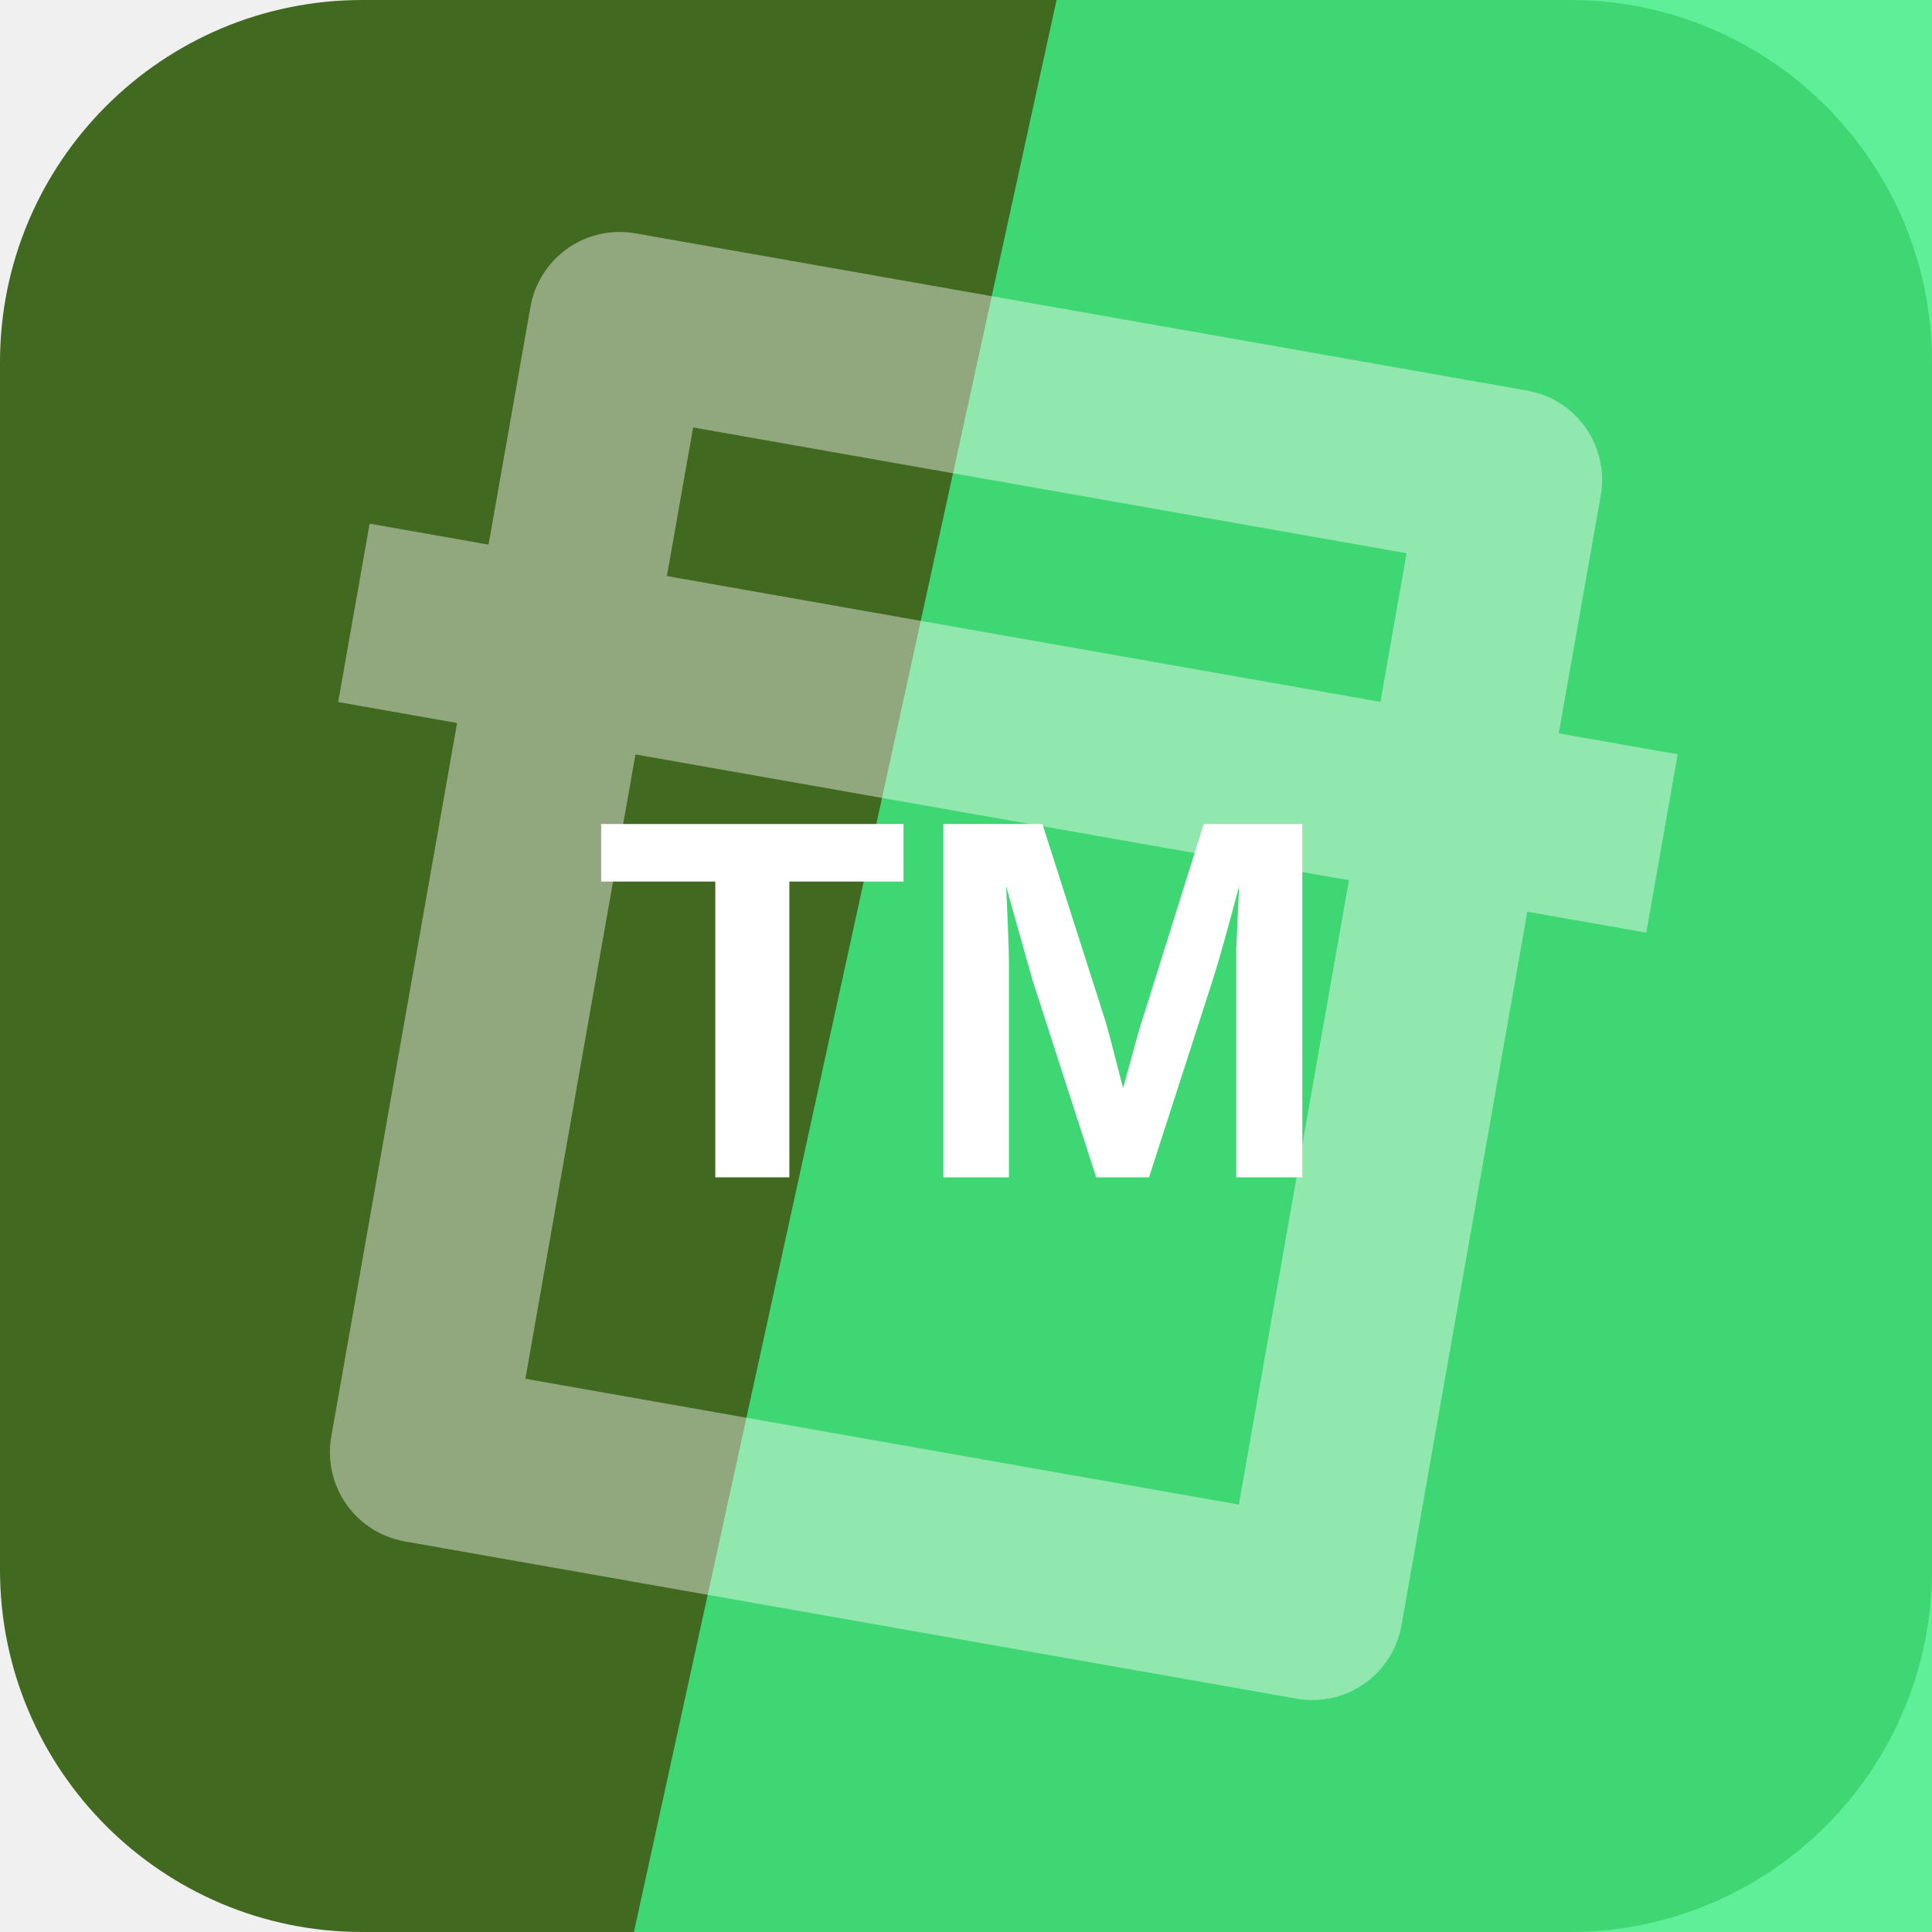
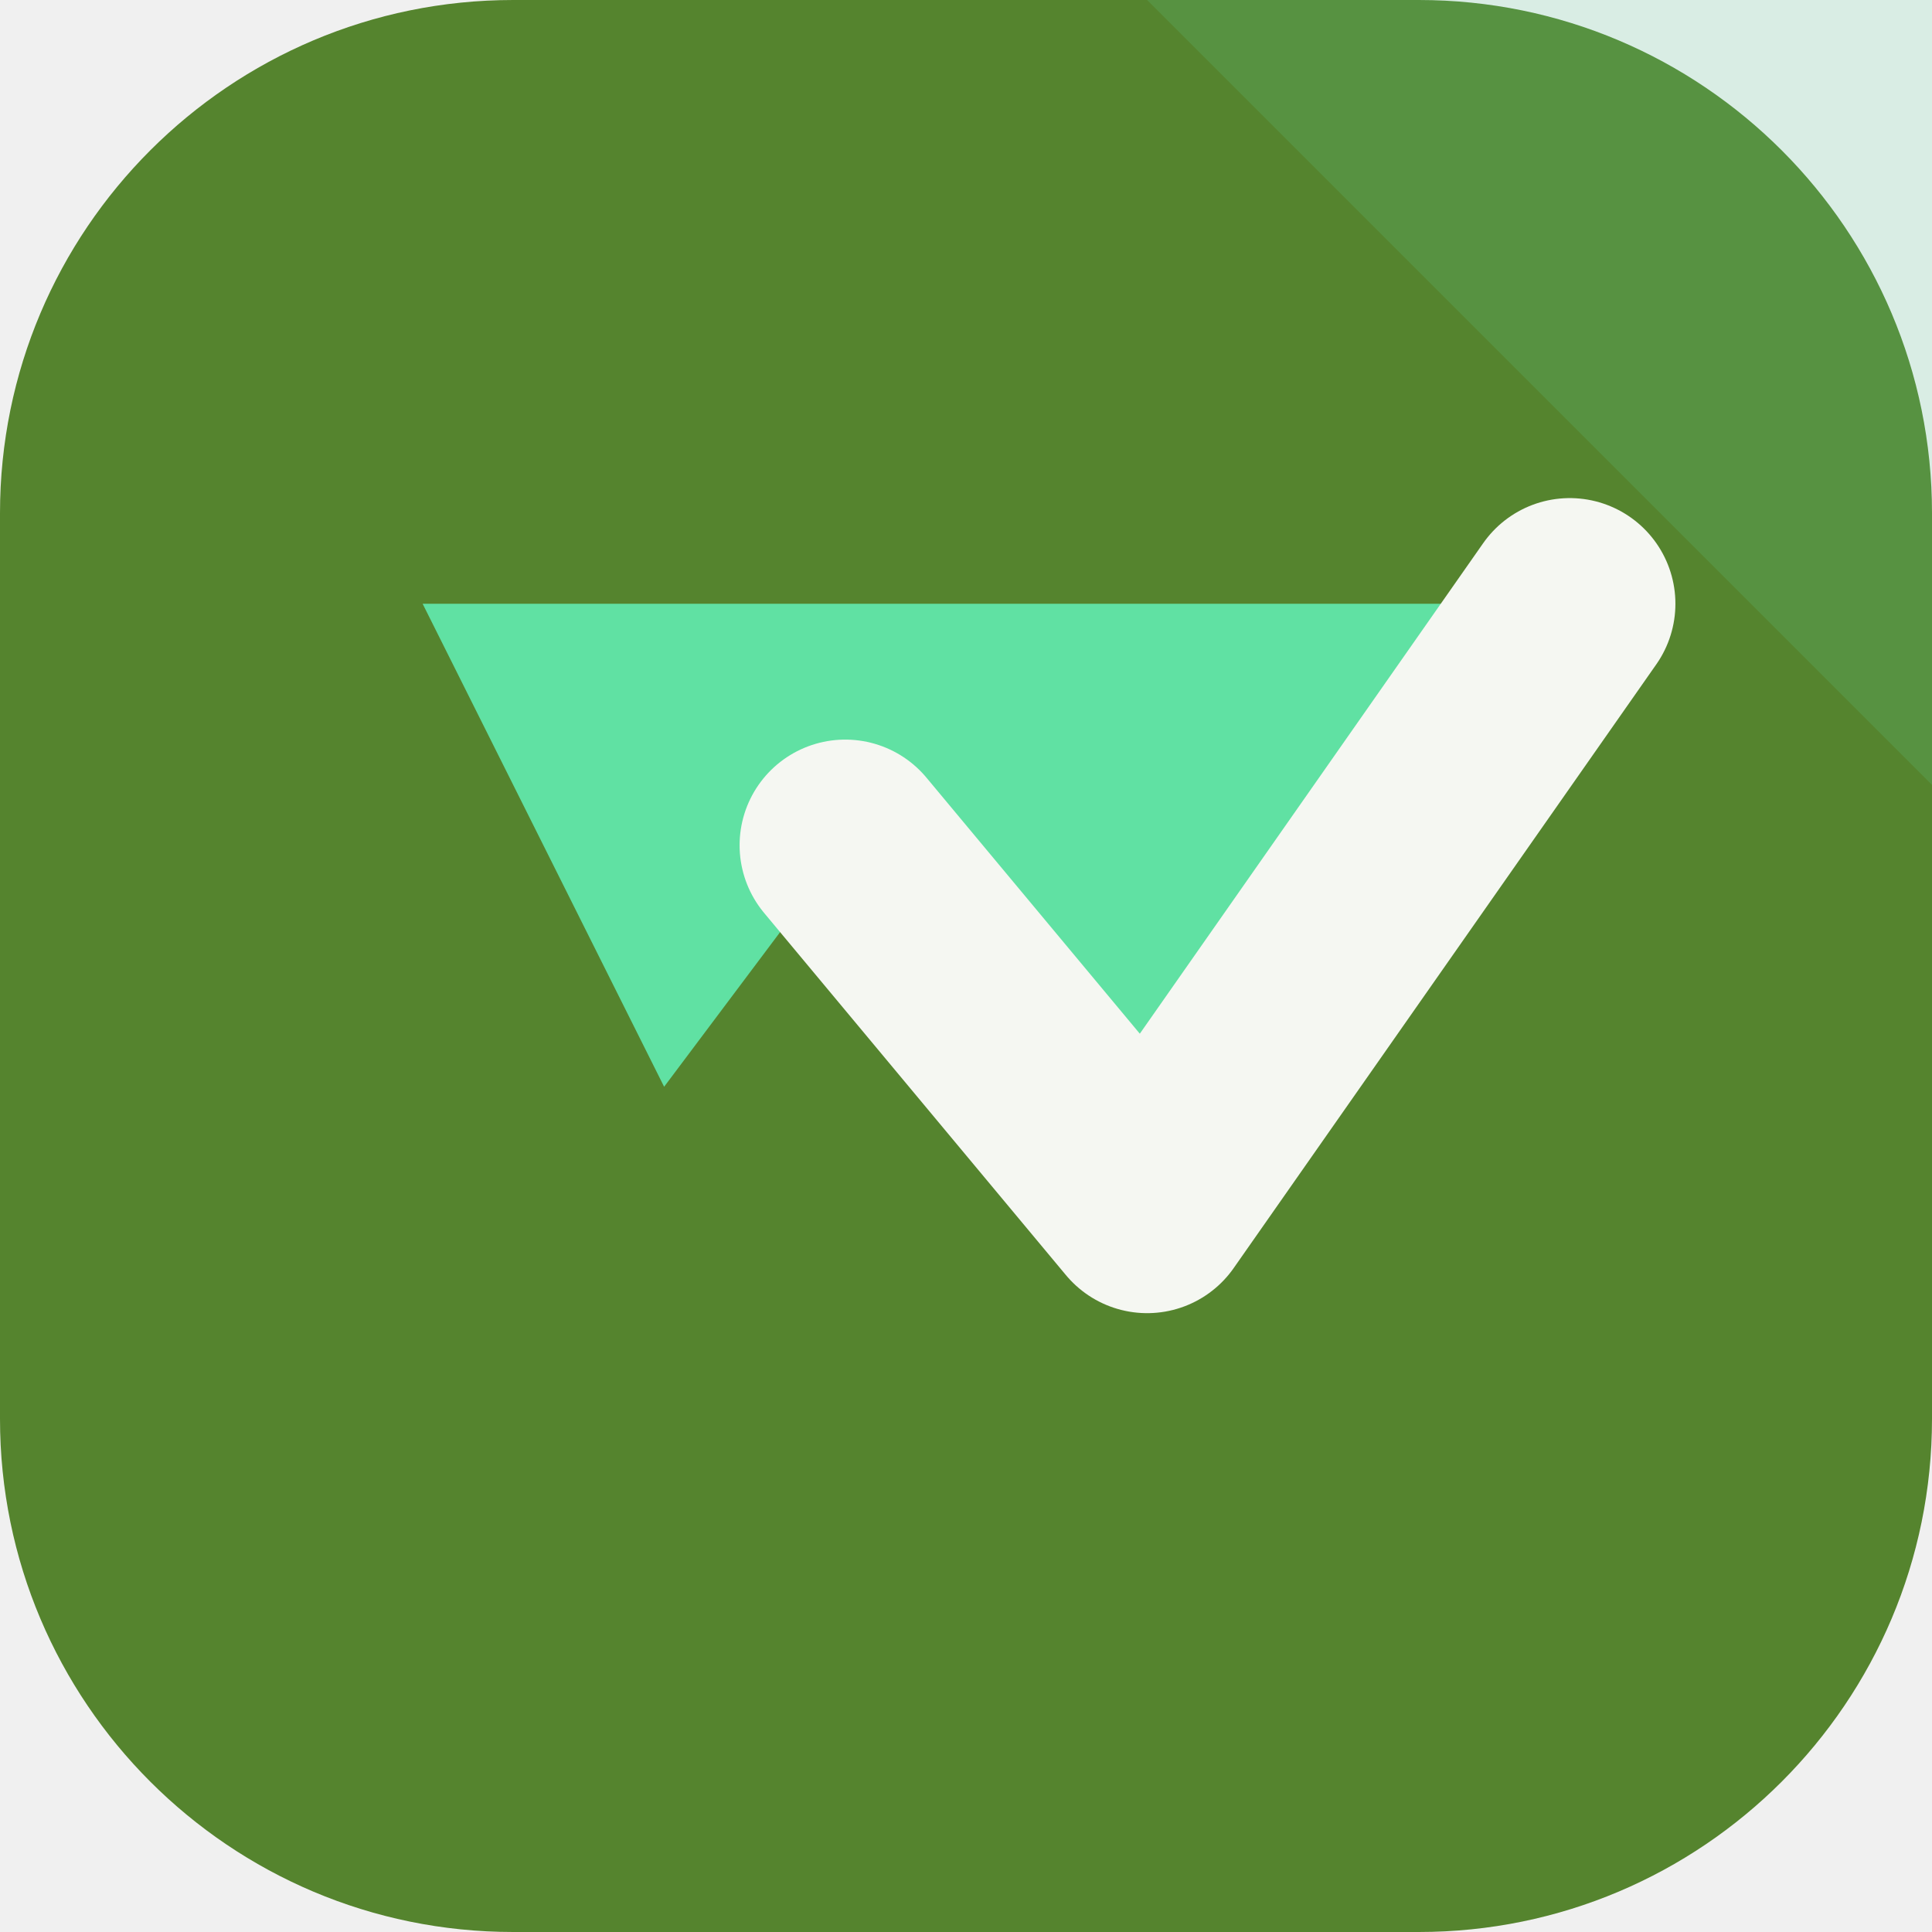
<svg xmlns="http://www.w3.org/2000/svg" width="64" height="64" viewBox="0 0 64 64" role="img">
-   <rect width="64" height="64" rx="12" fill="hsl(93 53% 27%)" />
-   <path d="M35 0h29v64H21Z" fill="hsl(144 85% 59%)" opacity="0.82" />
-   <g transform="rotate(10 32 32)" opacity="0.42">
-     <path d="M17 13h30v38H17zM10 24h44" fill="none" stroke="#ffffff" stroke-width="6" stroke-linejoin="round" />
+   <rect width="64" height="64" rx="17" fill="hsl(93 48% 35%)" />
+   <path d="M64 0v26L38 0Z" fill="hsl(151 68% 63%)" opacity="0.16" />
+   <g transform="rotate(180 32 32)">
+     <path d="M12 44 26 24l10 12 6-8 8 16Z" fill="hsl(151 68% 63%)" />
+     <path d="M12 44 26 24l10 12" fill="none" stroke="hsl(93 24% 96%)" stroke-width="7" stroke-linejoin="round" stroke-linecap="round" />
  </g>
-   <text x="32" y="39" text-anchor="middle" fill="#ffffff" font-family="Arial,Helvetica,sans-serif" font-size="17" font-weight="700" letter-spacing="0">TM</text>
</svg>
